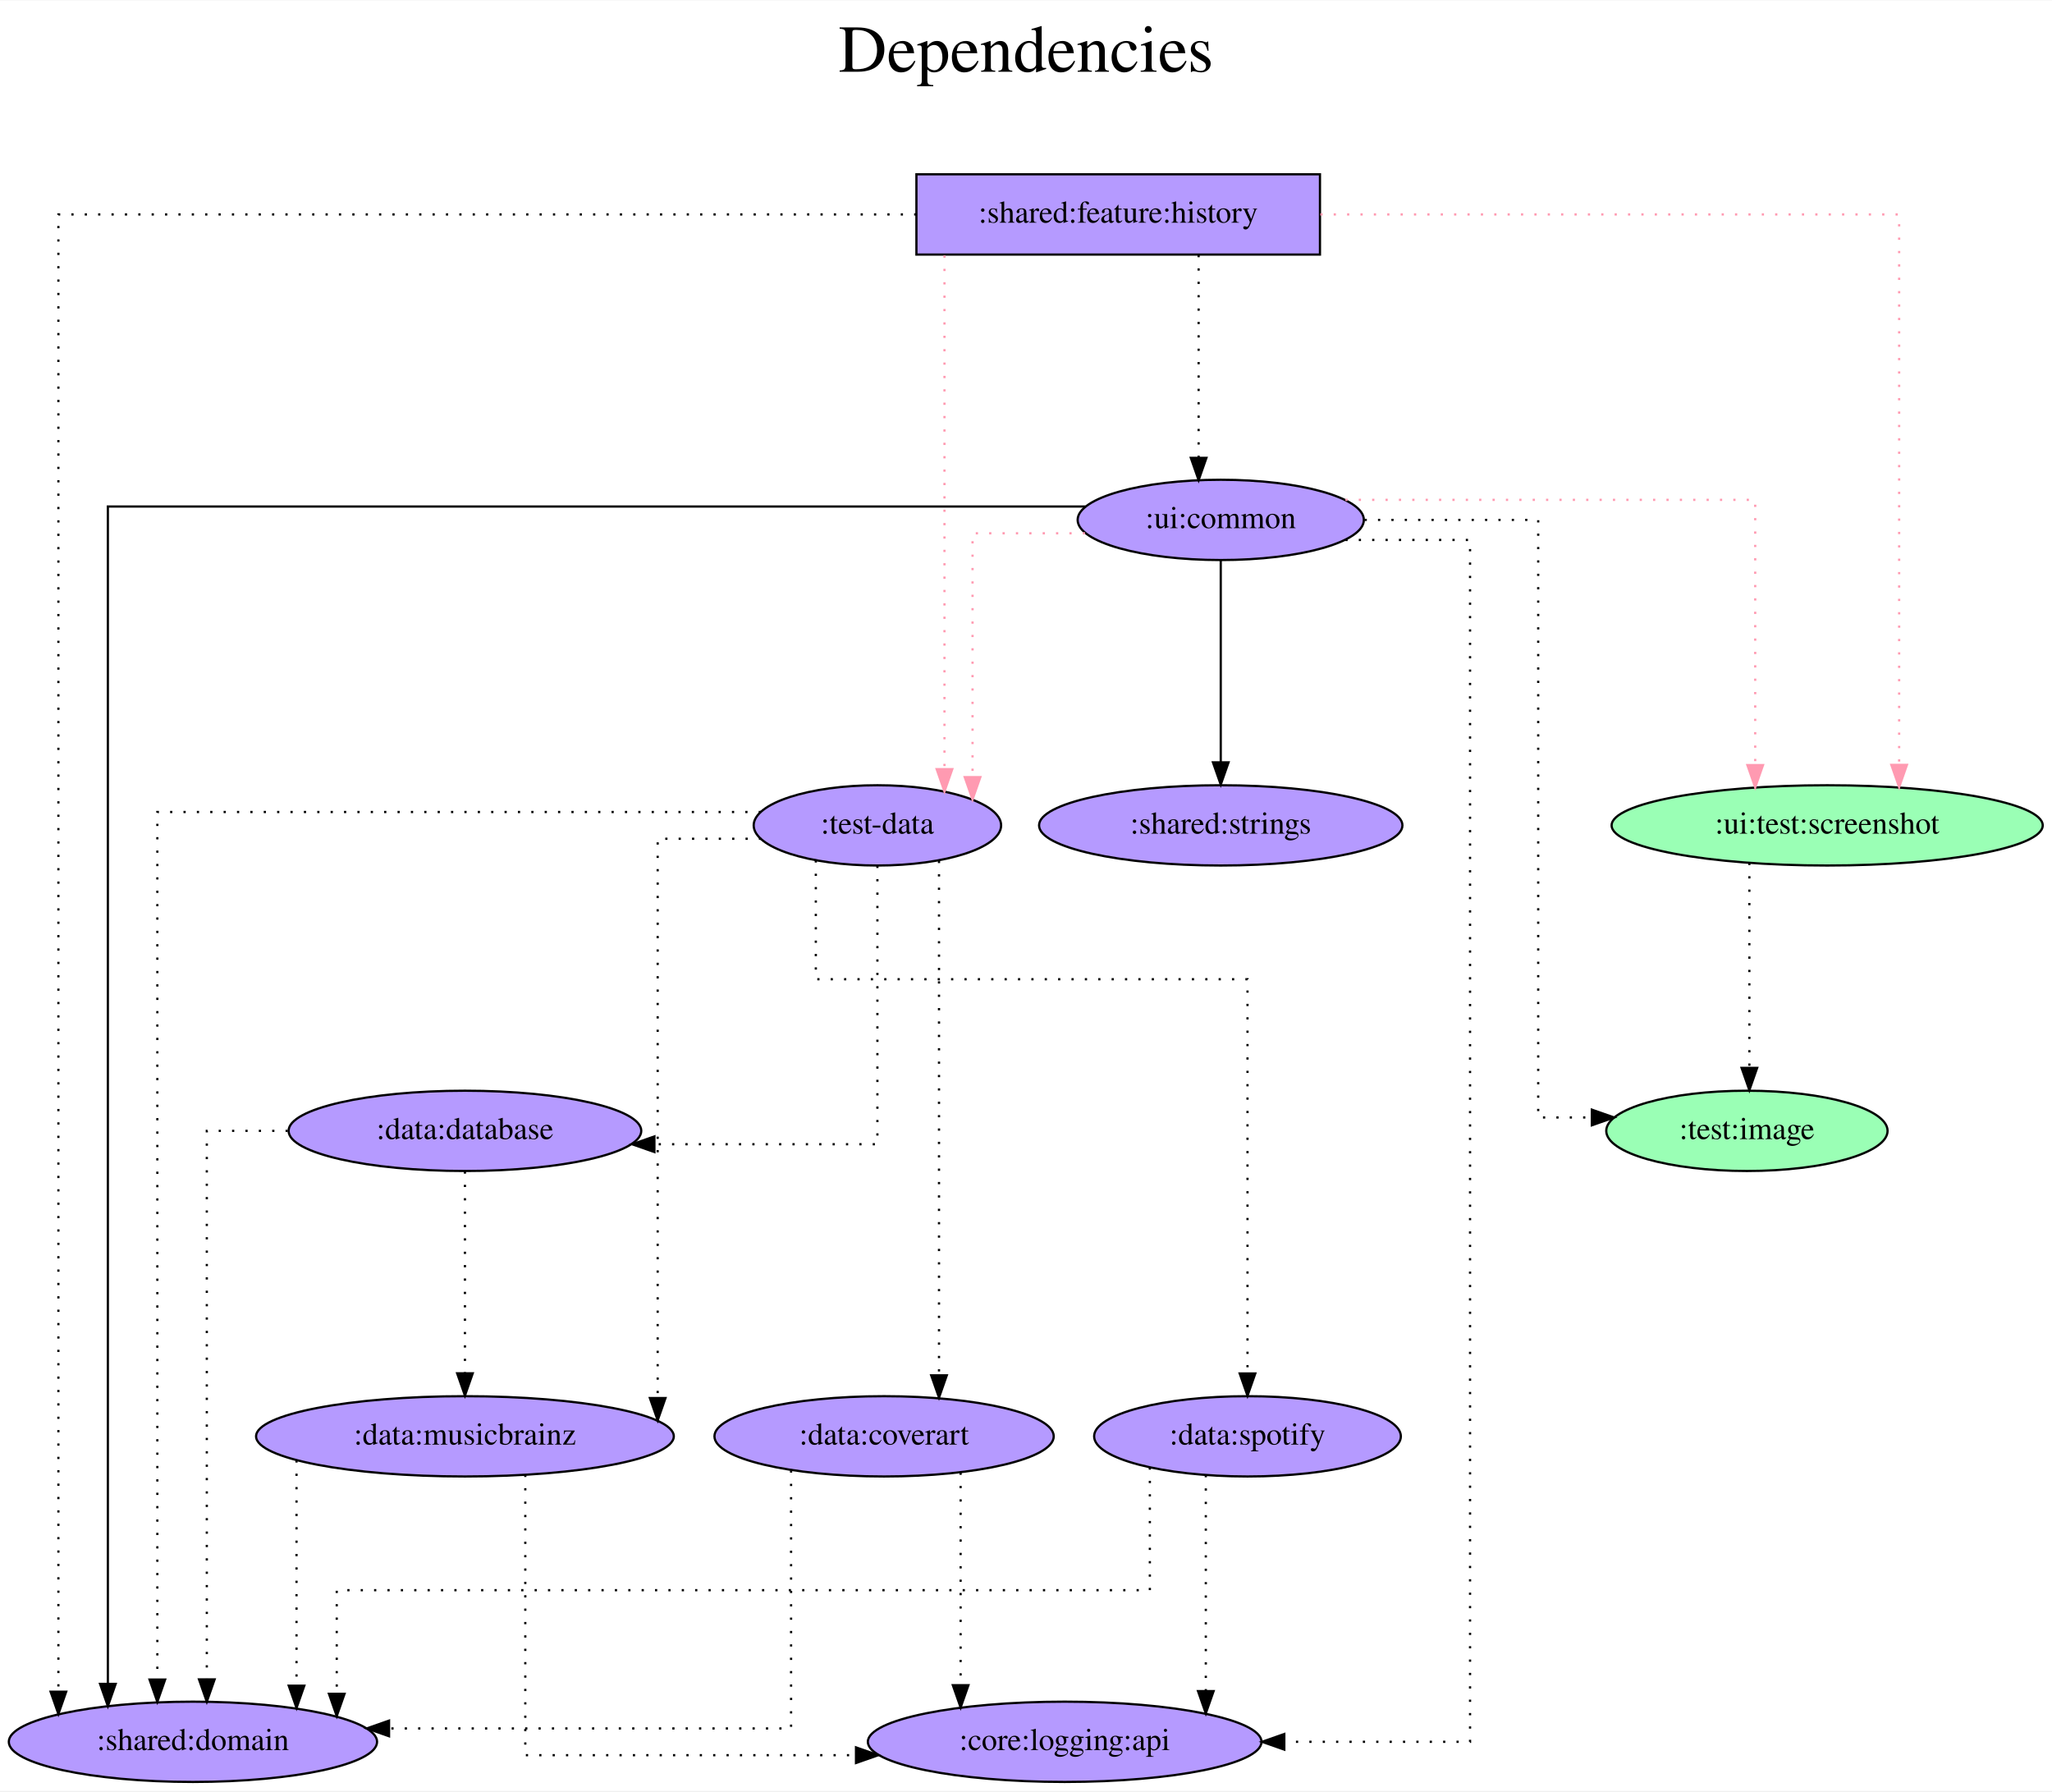
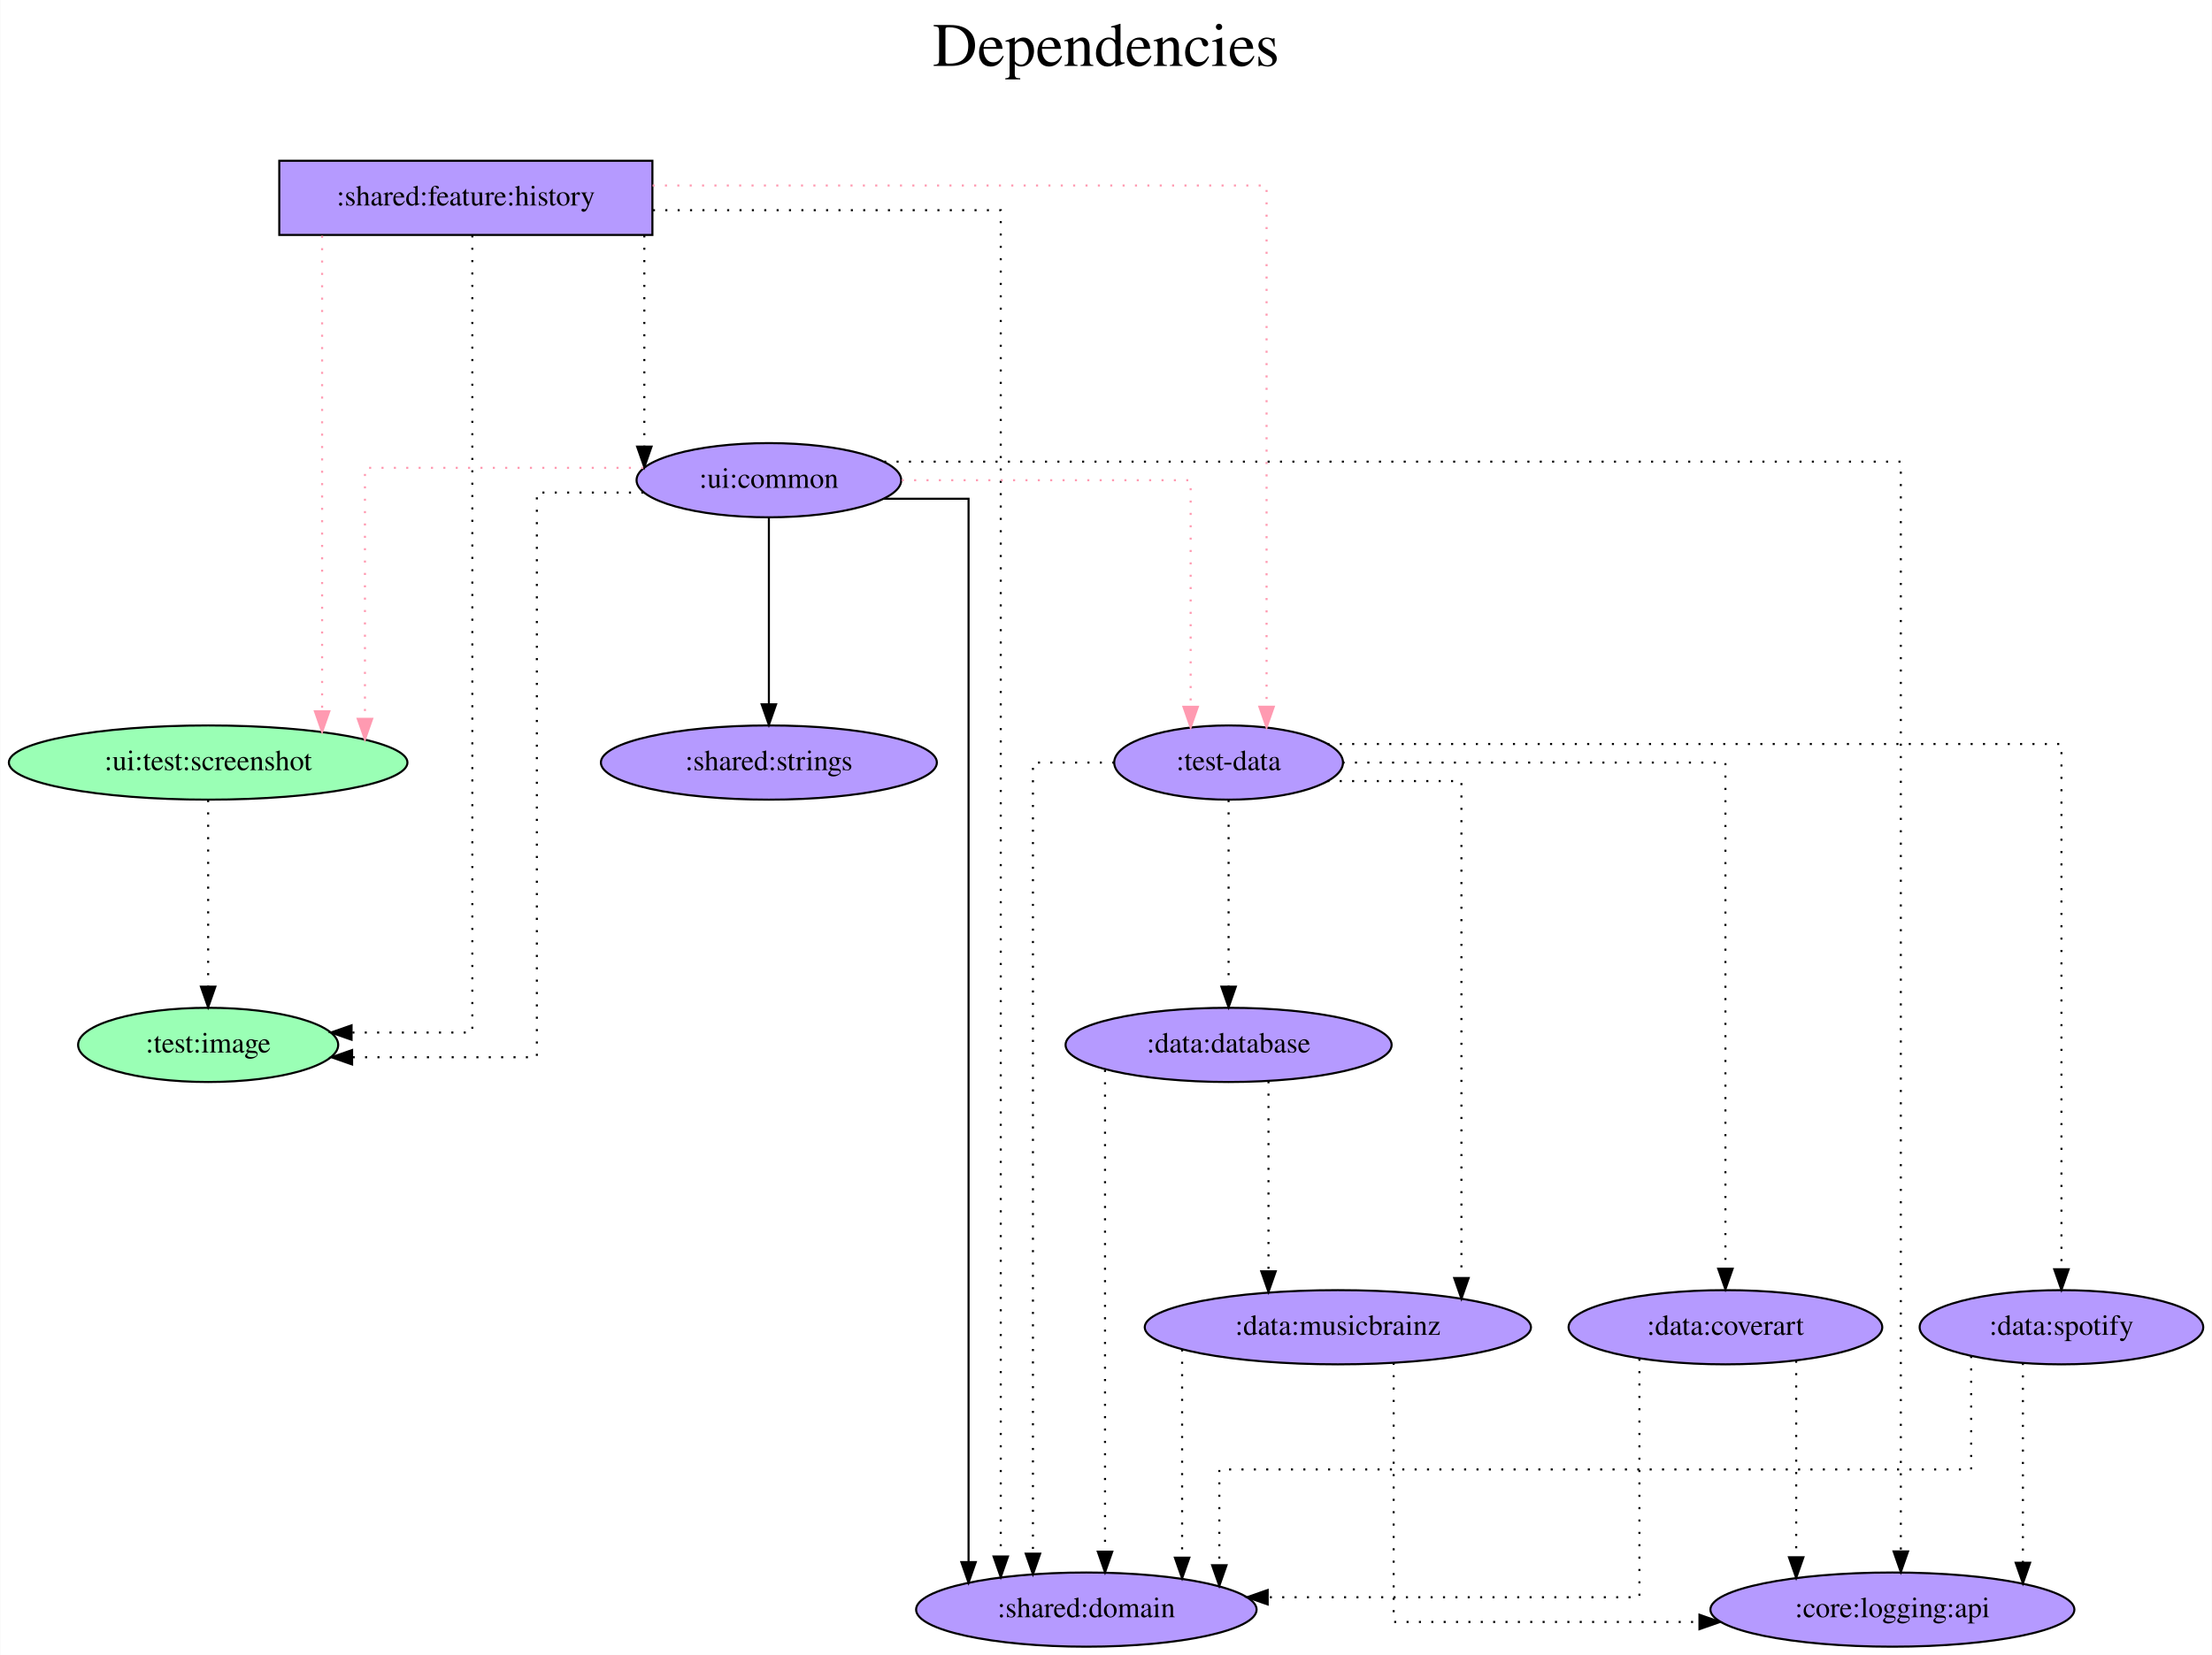
- <svg xmlns="http://www.w3.org/2000/svg" width="920pt" height="803pt" viewBox="0.00 0.00 920.38 803.00">
+ <svg xmlns="http://www.w3.org/2000/svg" width="1073pt" height="803pt" viewBox="0.00 0.00 1072.74 803.00">
  <g id="graph0" class="graph" transform="scale(1 1) rotate(0) translate(4 799)">
-     <polygon fill="white" stroke="transparent" points="-4,4 -4,-799 916.38,-799 916.38,4 -4,4" />
-     <text text-anchor="middle" x="456.19" y="-767" font-family="Times,serif" font-size="30.00">Dependencies</text>
-     <text text-anchor="middle" x="456.19" y="-734" font-family="Times,serif" font-size="30.00"> </text>
+     <polygon fill="white" stroke="transparent" points="-4,4 -4,-799 1068.74,-799 1068.74,4 -4,4" />
+     <text text-anchor="middle" x="532.37" y="-767" font-family="Times,serif" font-size="30.00">Dependencies</text>
+     <text text-anchor="middle" x="532.37" y="-734" font-family="Times,serif" font-size="30.00"> </text>
    <g id="node1" class="node">
-       <polygon fill="#b59aff" stroke="black" points="588.04,-721 407.04,-721 407.04,-685 588.04,-685 588.04,-721" />
-       <text text-anchor="middle" x="497.54" y="-699.3" font-family="Times,serif" font-size="14.00">:shared:feature:history</text>
+       <polygon fill="#b59aff" stroke="black" points="312.34,-721 131.34,-721 131.34,-685 312.34,-685 312.34,-721" />
+       <text text-anchor="middle" x="221.84" y="-699.3" font-family="Times,serif" font-size="14.00">:shared:feature:history</text>
    </g>
    <g id="node2" class="node">
-       <ellipse fill="#b59aff" stroke="black" cx="389.54" cy="-429" rx="55.49" ry="18" />
-       <text text-anchor="middle" x="389.54" y="-425.3" font-family="Times,serif" font-size="14.00">:test-data</text>
+       <ellipse fill="#9affb5" stroke="black" cx="96.84" cy="-292" rx="63.09" ry="18" />
+       <text text-anchor="middle" x="96.84" y="-288.3" font-family="Times,serif" font-size="14.00">:test:image</text>
    </g>
    <g id="edge1" class="edge">
-       <path fill="none" stroke="#ff9ab1" stroke-dasharray="1,5" d="M419.62,-684.6C419.62,-684.6 419.62,-454.21 419.62,-454.21" />
-       <polygon fill="#ff9ab1" stroke="#ff9ab1" points="423.12,-454.21 419.62,-444.21 416.12,-454.21 423.12,-454.21" />
+       <path fill="none" stroke="black" stroke-dasharray="1,5" d="M224.99,-684.81C224.99,-606.01 224.99,-298 224.99,-298 224.99,-298 166.41,-298 166.41,-298" />
+       <polygon fill="black" stroke="black" points="166.41,-294.5 156.41,-298 166.41,-301.5 166.41,-294.5" />
    </g>
    <g id="node3" class="node">
-       <ellipse fill="#9affb5" stroke="black" cx="815.54" cy="-429" rx="96.68" ry="18" />
-       <text text-anchor="middle" x="815.54" y="-425.3" font-family="Times,serif" font-size="14.00">:ui:test:screenshot</text>
+       <ellipse fill="#b59aff" stroke="black" cx="591.84" cy="-429" rx="55.49" ry="18" />
+       <text text-anchor="middle" x="591.84" y="-425.3" font-family="Times,serif" font-size="14.00">:test-data</text>
    </g>
    <g id="edge2" class="edge">
-       <path fill="none" stroke="#ff9ab1" stroke-dasharray="1,5" d="M588.2,-703C691.99,-703 847.82,-703 847.82,-703 847.82,-703 847.82,-456.14 847.82,-456.14" />
-       <polygon fill="#ff9ab1" stroke="#ff9ab1" points="851.32,-456.14 847.82,-446.14 844.32,-456.14 851.32,-456.14" />
+       <path fill="none" stroke="#ff9ab1" stroke-dasharray="1,5" d="M312.42,-709C427.19,-709 610.26,-709 610.26,-709 610.26,-709 610.26,-456.09 610.26,-456.09" />
+       <polygon fill="#ff9ab1" stroke="#ff9ab1" points="613.76,-456.09 610.26,-446.09 606.76,-456.09 613.76,-456.09" />
    </g>
    <g id="node4" class="node">
-       <ellipse fill="#b59aff" stroke="black" cx="543.54" cy="-566" rx="64.19" ry="18" />
-       <text text-anchor="middle" x="543.54" y="-562.3" font-family="Times,serif" font-size="14.00">:ui:common</text>
+       <ellipse fill="#9affb5" stroke="black" cx="96.84" cy="-429" rx="96.68" ry="18" />
+       <text text-anchor="middle" x="96.84" y="-425.3" font-family="Times,serif" font-size="14.00">:ui:test:screenshot</text>
    </g>
    <g id="edge3" class="edge">
-       <path fill="none" stroke="black" stroke-dasharray="1,5" d="M533.62,-684.81C533.62,-684.81 533.62,-593.83 533.62,-593.83" />
-       <polygon fill="black" stroke="black" points="537.12,-593.83 533.62,-583.83 530.12,-593.83 537.12,-593.83" />
+       <path fill="none" stroke="#ff9ab1" stroke-dasharray="1,5" d="M152.12,-684.6C152.12,-684.6 152.12,-453.88 152.12,-453.88" />
+       <polygon fill="#ff9ab1" stroke="#ff9ab1" points="155.62,-453.88 152.12,-443.88 148.62,-453.88 155.62,-453.88" />
    </g>
    <g id="node5" class="node">
-       <ellipse fill="#b59aff" stroke="black" cx="82.54" cy="-18" rx="82.59" ry="18" />
-       <text text-anchor="middle" x="82.54" y="-14.3" font-family="Times,serif" font-size="14.00">:shared:domain</text>
+       <ellipse fill="#b59aff" stroke="black" cx="368.84" cy="-566" rx="64.19" ry="18" />
+       <text text-anchor="middle" x="368.84" y="-562.3" font-family="Times,serif" font-size="14.00">:ui:common</text>
    </g>
    <g id="edge4" class="edge">
-       <path fill="none" stroke="black" stroke-dasharray="1,5" d="M407.01,-703C269.09,-703 22.19,-703 22.19,-703 22.19,-703 22.19,-40.47 22.19,-40.47" />
-       <polygon fill="black" stroke="black" points="25.69,-40.47 22.19,-30.47 18.69,-40.47 25.69,-40.47" />
+       <path fill="none" stroke="black" stroke-dasharray="1,5" d="M308.42,-684.81C308.42,-684.81 308.42,-582.31 308.42,-582.31" />
+       <polygon fill="black" stroke="black" points="311.92,-582.31 308.42,-572.31 304.92,-582.31 311.92,-582.31" />
+     </g>
+     <g id="node6" class="node">
+       <ellipse fill="#b59aff" stroke="black" cx="522.84" cy="-18" rx="82.59" ry="18" />
+       <text text-anchor="middle" x="522.84" y="-14.3" font-family="Times,serif" font-size="14.00">:shared:domain</text>
    </g>
    <g id="edge5" class="edge">
-       <path fill="none" stroke="black" stroke-dasharray="1,5" d="M337.29,-435C245.88,-435 66.57,-435 66.57,-435 66.57,-435 66.57,-45.92 66.57,-45.92" />
-       <polygon fill="black" stroke="black" points="70.07,-45.92 66.57,-35.92 63.07,-45.92 70.07,-45.92" />
-     </g>
-     <g id="node6" class="node">
-       <ellipse fill="#b59aff" stroke="black" cx="204.54" cy="-292" rx="79.09" ry="18" />
-       <text text-anchor="middle" x="204.54" y="-288.3" font-family="Times,serif" font-size="14.00">:data:database</text>
+       <path fill="none" stroke="black" stroke-dasharray="1,5" d="M312.59,-697C387.42,-697 481.32,-697 481.32,-697 481.32,-697 481.32,-43.78 481.32,-43.78" />
+       <polygon fill="black" stroke="black" points="484.82,-43.78 481.32,-33.78 477.82,-43.78 484.82,-43.78" />
    </g>
    <g id="edge6" class="edge">
-       <path fill="none" stroke="black" stroke-dasharray="1,5" d="M389.54,-410.89C389.54,-372.41 389.54,-286 389.54,-286 389.54,-286 289.52,-286 289.52,-286" />
-       <polygon fill="black" stroke="black" points="289.52,-282.5 279.52,-286 289.52,-289.5 289.52,-282.5" />
+       <path fill="none" stroke="black" stroke-dasharray="1,5" d="M536.36,-429C515.59,-429 496.93,-429 496.93,-429 496.93,-429 496.93,-45.14 496.93,-45.14" />
+       <polygon fill="black" stroke="black" points="500.43,-45.14 496.93,-35.14 493.43,-45.14 500.43,-45.14" />
    </g>
    <g id="node7" class="node">
-       <ellipse fill="#b59aff" stroke="black" cx="204.54" cy="-155" rx="93.68" ry="18" />
-       <text text-anchor="middle" x="204.54" y="-151.3" font-family="Times,serif" font-size="14.00">:data:musicbrainz</text>
+       <ellipse fill="#b59aff" stroke="black" cx="591.84" cy="-292" rx="79.09" ry="18" />
+       <text text-anchor="middle" x="591.84" y="-288.3" font-family="Times,serif" font-size="14.00">:data:database</text>
    </g>
    <g id="edge7" class="edge">
-       <path fill="none" stroke="black" stroke-dasharray="1,5" d="M337.38,-423C313.74,-423 290.99,-423 290.99,-423 290.99,-423 290.99,-172.17 290.99,-172.17" />
-       <polygon fill="black" stroke="black" points="294.49,-172.17 290.99,-162.17 287.49,-172.17 294.49,-172.17" />
+       <path fill="none" stroke="black" stroke-dasharray="1,5" d="M591.84,-410.81C591.84,-410.81 591.84,-320.27 591.84,-320.27" />
+       <polygon fill="black" stroke="black" points="595.34,-320.27 591.84,-310.27 588.34,-320.27 595.34,-320.27" />
    </g>
    <g id="node8" class="node">
-       <ellipse fill="#b59aff" stroke="black" cx="392.54" cy="-155" rx="76.09" ry="18" />
-       <text text-anchor="middle" x="392.54" y="-151.3" font-family="Times,serif" font-size="14.00">:data:coverart</text>
+       <ellipse fill="#b59aff" stroke="black" cx="644.84" cy="-155" rx="93.68" ry="18" />
+       <text text-anchor="middle" x="644.84" y="-151.3" font-family="Times,serif" font-size="14.00">:data:musicbrainz</text>
    </g>
    <g id="edge8" class="edge">
-       <path fill="none" stroke="black" stroke-dasharray="1,5" d="M417.17,-413.08C417.17,-413.08 417.17,-182.36 417.17,-182.36" />
-       <polygon fill="black" stroke="black" points="420.67,-182.36 417.17,-172.36 413.67,-182.36 420.67,-182.36" />
+       <path fill="none" stroke="black" stroke-dasharray="1,5" d="M639.74,-420C670.52,-420 704.78,-420 704.78,-420 704.78,-420 704.78,-178.87 704.78,-178.87" />
+       <polygon fill="black" stroke="black" points="708.28,-178.87 704.78,-168.87 701.28,-178.87 708.28,-178.87" />
    </g>
    <g id="node9" class="node">
-       <ellipse fill="#b59aff" stroke="black" cx="555.54" cy="-155" rx="68.79" ry="18" />
-       <text text-anchor="middle" x="555.54" y="-151.3" font-family="Times,serif" font-size="14.00">:data:spotify</text>
+       <ellipse fill="#b59aff" stroke="black" cx="832.84" cy="-155" rx="76.09" ry="18" />
+       <text text-anchor="middle" x="832.84" y="-151.3" font-family="Times,serif" font-size="14.00">:data:coverart</text>
    </g>
    <g id="edge9" class="edge">
-       <path fill="none" stroke="black" stroke-dasharray="1,5" d="M361.92,-413.34C361.92,-392.98 361.92,-360 361.92,-360 361.92,-360 555.54,-360 555.54,-360 555.54,-360 555.54,-183.19 555.54,-183.19" />
-       <polygon fill="black" stroke="black" points="559.04,-183.19 555.54,-173.19 552.04,-183.19 559.04,-183.19" />
+       <path fill="none" stroke="black" stroke-dasharray="1,5" d="M647.13,-429C718.28,-429 832.84,-429 832.84,-429 832.84,-429 832.84,-183.4 832.84,-183.4" />
+       <polygon fill="black" stroke="black" points="836.34,-183.4 832.84,-173.4 829.34,-183.4 836.34,-183.4" />
    </g>
    <g id="node10" class="node">
-       <ellipse fill="#9affb5" stroke="black" cx="779.54" cy="-292" rx="63.09" ry="18" />
-       <text text-anchor="middle" x="779.54" y="-288.3" font-family="Times,serif" font-size="14.00">:test:image</text>
+       <ellipse fill="#b59aff" stroke="black" cx="995.84" cy="-155" rx="68.79" ry="18" />
+       <text text-anchor="middle" x="995.84" y="-151.3" font-family="Times,serif" font-size="14.00">:data:spotify</text>
    </g>
    <g id="edge10" class="edge">
-       <path fill="none" stroke="black" stroke-dasharray="1,5" d="M780.64,-412.2C780.64,-412.2 780.64,-320.25 780.64,-320.25" />
-       <polygon fill="black" stroke="black" points="784.14,-320.25 780.64,-310.25 777.14,-320.25 784.14,-320.25" />
+       <path fill="none" stroke="black" stroke-dasharray="1,5" d="M639.77,-438C746.79,-438 995.84,-438 995.84,-438 995.84,-438 995.84,-183.13 995.84,-183.13" />
+       <polygon fill="black" stroke="black" points="999.34,-183.13 995.84,-173.13 992.34,-183.13 999.34,-183.13" />
+     </g>
+     <g id="edge11" class="edge">
+       <path fill="none" stroke="black" stroke-dasharray="1,5" d="M96.84,-410.81C96.84,-410.81 96.84,-320.27 96.84,-320.27" />
+       <polygon fill="black" stroke="black" points="100.34,-320.27 96.84,-310.27 93.34,-320.27 100.34,-320.27" />
    </g>
    <g id="edge12" class="edge">
-       <path fill="none" stroke="#ff9ab1" stroke-dasharray="1,5" d="M482.66,-560C456.67,-560 432.21,-560 432.21,-560 432.21,-560 432.21,-450.63 432.21,-450.63" />
-       <polygon fill="#ff9ab1" stroke="#ff9ab1" points="435.71,-450.63 432.21,-440.63 428.71,-450.63 435.71,-450.63" />
+       <path fill="none" stroke="black" stroke-dasharray="1,5" d="M307.96,-560C281.44,-560 256.29,-560 256.29,-560 256.29,-560 256.29,-286 256.29,-286 256.29,-286 166.67,-286 166.67,-286" />
+       <polygon fill="black" stroke="black" points="166.67,-282.5 156.67,-286 166.67,-289.5 166.67,-282.5" />
    </g>
    <g id="edge13" class="edge">
-       <path fill="none" stroke="#ff9ab1" stroke-dasharray="1,5" d="M599.44,-575C670.28,-575 783.26,-575 783.26,-575 783.26,-575 783.26,-456.03 783.26,-456.03" />
-       <polygon fill="#ff9ab1" stroke="#ff9ab1" points="786.76,-456.03 783.26,-446.03 779.76,-456.03 786.76,-456.03" />
+       <path fill="none" stroke="#ff9ab1" stroke-dasharray="1,5" d="M433.29,-566C493.26,-566 573.43,-566 573.43,-566 573.43,-566 573.43,-456.07 573.43,-456.07" />
+       <polygon fill="#ff9ab1" stroke="#ff9ab1" points="576.93,-456.07 573.43,-446.07 569.93,-456.07 576.93,-456.07" />
    </g>
    <g id="edge14" class="edge">
-       <path fill="none" stroke="black" d="M482.83,-572C349.81,-572 44.38,-572 44.38,-572 44.38,-572 44.38,-43.98 44.38,-43.98" />
-       <polygon fill="black" stroke="black" points="47.88,-43.98 44.38,-33.98 40.88,-43.98 47.88,-43.98" />
+       <path fill="none" stroke="#ff9ab1" stroke-dasharray="1,5" d="M307.92,-572C250.4,-572 172.9,-572 172.9,-572 172.9,-572 172.9,-450.22 172.9,-450.22" />
+       <polygon fill="#ff9ab1" stroke="#ff9ab1" points="176.4,-450.22 172.9,-440.22 169.4,-450.22 176.4,-450.22" />
    </g>
-     <g id="edge11" class="edge">
-       <path fill="none" stroke="black" stroke-dasharray="1,5" d="M608.07,-566C645.74,-566 685.93,-566 685.93,-566 685.93,-566 685.93,-298 685.93,-298 685.93,-298 709.99,-298 709.99,-298" />
-       <polygon fill="black" stroke="black" points="709.99,-301.5 719.99,-298 709.99,-294.5 709.99,-301.5" />
+     <g id="edge15" class="edge">
+       <path fill="none" stroke="black" d="M424.62,-557C446.15,-557 465.7,-557 465.7,-557 465.7,-557 465.7,-41.06 465.7,-41.06" />
+       <polygon fill="black" stroke="black" points="469.2,-41.06 465.7,-31.06 462.2,-41.06 469.2,-41.06" />
    </g>
    <g id="node11" class="node">
-       <ellipse fill="#b59aff" stroke="black" cx="543.54" cy="-429" rx="81.49" ry="18" />
-       <text text-anchor="middle" x="543.54" y="-425.3" font-family="Times,serif" font-size="14.00">:shared:strings</text>
+       <ellipse fill="#b59aff" stroke="black" cx="368.84" cy="-429" rx="81.49" ry="18" />
+       <text text-anchor="middle" x="368.84" y="-425.3" font-family="Times,serif" font-size="14.00">:shared:strings</text>
    </g>
-     <g id="edge15" class="edge">
-       <path fill="none" stroke="black" d="M543.54,-547.81C543.54,-547.81 543.54,-457.27 543.54,-457.27" />
-       <polygon fill="black" stroke="black" points="547.04,-457.27 543.54,-447.27 540.04,-457.27 547.04,-457.27" />
+     <g id="edge16" class="edge">
+       <path fill="none" stroke="black" d="M368.84,-547.81C368.84,-547.81 368.84,-457.27 368.84,-457.27" />
+       <polygon fill="black" stroke="black" points="372.34,-457.27 368.84,-447.27 365.34,-457.27 372.34,-457.27" />
    </g>
    <g id="node12" class="node">
-       <ellipse fill="#b59aff" stroke="black" cx="473.54" cy="-18" rx="88.28" ry="18" />
-       <text text-anchor="middle" x="473.54" y="-14.3" font-family="Times,serif" font-size="14.00">:core:logging:api</text>
-     </g>
-     <g id="edge16" class="edge">
-       <path fill="none" stroke="black" stroke-dasharray="1,5" d="M599.45,-557C627.4,-557 655.36,-557 655.36,-557 655.36,-557 655.36,-18 655.36,-18 655.36,-18 572.05,-18 572.05,-18" />
-       <polygon fill="black" stroke="black" points="572.05,-14.5 562.05,-18 572.05,-21.5 572.05,-14.5" />
+       <ellipse fill="#b59aff" stroke="black" cx="913.84" cy="-18" rx="88.28" ry="18" />
+       <text text-anchor="middle" x="913.84" y="-14.3" font-family="Times,serif" font-size="14.00">:core:logging:api</text>
    </g>
    <g id="edge17" class="edge">
-       <path fill="none" stroke="black" stroke-dasharray="1,5" d="M125.08,-292C104.87,-292 88.76,-292 88.76,-292 88.76,-292 88.76,-45.98 88.76,-45.98" />
-       <polygon fill="black" stroke="black" points="92.26,-45.98 88.76,-35.98 85.26,-45.98 92.26,-45.98" />
+       <path fill="none" stroke="black" stroke-dasharray="1,5" d="M424.77,-575C564.53,-575 917.92,-575 917.92,-575 917.92,-575 917.92,-46.22 917.92,-46.22" />
+       <polygon fill="black" stroke="black" points="921.42,-46.22 917.92,-36.22 914.42,-46.22 921.42,-46.22" />
    </g>
    <g id="edge18" class="edge">
-       <path fill="none" stroke="black" stroke-dasharray="1,5" d="M204.54,-273.81C204.54,-273.81 204.54,-183.27 204.54,-183.27" />
-       <polygon fill="black" stroke="black" points="208.04,-183.27 204.54,-173.27 201.04,-183.27 208.04,-183.27" />
+       <path fill="none" stroke="black" stroke-dasharray="1,5" d="M531.9,-279.87C531.9,-279.87 531.9,-46.11 531.9,-46.11" />
+       <polygon fill="black" stroke="black" points="535.4,-46.11 531.9,-36.11 528.4,-46.11 535.4,-46.11" />
    </g>
    <g id="edge19" class="edge">
-       <path fill="none" stroke="black" stroke-dasharray="1,5" d="M129,-144.25C129,-144.25 129,-43.18 129,-43.18" />
-       <polygon fill="black" stroke="black" points="132.5,-43.18 129,-33.18 125.5,-43.18 132.5,-43.18" />
+       <path fill="none" stroke="black" stroke-dasharray="1,5" d="M611.19,-274.37C611.19,-274.37 611.19,-182.13 611.19,-182.13" />
+       <polygon fill="black" stroke="black" points="614.69,-182.13 611.19,-172.13 607.69,-182.13 614.69,-182.13" />
    </g>
    <g id="edge20" class="edge">
-       <path fill="none" stroke="black" stroke-dasharray="1,5" d="M231.61,-137.75C231.61,-99.72 231.61,-12 231.61,-12 231.61,-12 379.94,-12 379.94,-12" />
-       <polygon fill="black" stroke="black" points="379.94,-15.5 389.94,-12 379.94,-8.5 379.94,-15.5" />
+       <path fill="none" stroke="black" stroke-dasharray="1,5" d="M569.29,-144.25C569.29,-144.25 569.29,-43.18 569.29,-43.18" />
+       <polygon fill="black" stroke="black" points="572.79,-43.18 569.29,-33.18 565.79,-43.18 572.79,-43.18" />
    </g>
    <g id="edge21" class="edge">
-       <path fill="none" stroke="black" stroke-dasharray="1,5" d="M350.82,-139.72C350.82,-105.16 350.82,-24 350.82,-24 350.82,-24 170.5,-24 170.5,-24" />
-       <polygon fill="black" stroke="black" points="170.5,-20.5 160.5,-24 170.5,-27.5 170.5,-20.5" />
+       <path fill="none" stroke="black" stroke-dasharray="1,5" d="M671.91,-137.75C671.91,-99.72 671.91,-12 671.91,-12 671.91,-12 820.24,-12 820.24,-12" />
+       <polygon fill="black" stroke="black" points="820.24,-15.5 830.24,-12 820.24,-8.5 820.24,-15.5" />
    </g>
    <g id="edge22" class="edge">
-       <path fill="none" stroke="black" stroke-dasharray="1,5" d="M426.87,-138.75C426.87,-138.75 426.87,-43.39 426.87,-43.39" />
-       <polygon fill="black" stroke="black" points="430.37,-43.39 426.87,-33.39 423.37,-43.39 430.37,-43.39" />
+       <path fill="none" stroke="black" stroke-dasharray="1,5" d="M791.12,-139.72C791.12,-105.16 791.12,-24 791.12,-24 791.12,-24 610.8,-24 610.8,-24" />
+       <polygon fill="black" stroke="black" points="610.8,-20.5 600.8,-24 610.8,-27.5 610.8,-20.5" />
    </g>
    <g id="edge23" class="edge">
-       <path fill="none" stroke="black" stroke-dasharray="1,5" d="M511.74,-141.04C511.74,-120.87 511.74,-86 511.74,-86 511.74,-86 147.04,-86 147.04,-86 147.04,-86 147.04,-39.54 147.04,-39.54" />
-       <polygon fill="black" stroke="black" points="150.54,-39.54 147.04,-29.54 143.54,-39.54 150.54,-39.54" />
+       <path fill="none" stroke="black" stroke-dasharray="1,5" d="M867.17,-138.75C867.17,-138.75 867.17,-43.39 867.17,-43.39" />
+       <polygon fill="black" stroke="black" points="870.67,-43.39 867.17,-33.39 863.67,-43.39 870.67,-43.39" />
    </g>
    <g id="edge24" class="edge">
-       <path fill="none" stroke="black" stroke-dasharray="1,5" d="M536.84,-137.65C536.84,-137.65 536.84,-40.74 536.84,-40.74" />
-       <polygon fill="black" stroke="black" points="540.34,-40.74 536.84,-30.74 533.34,-40.74 540.34,-40.74" />
+       <path fill="none" stroke="black" stroke-dasharray="1,5" d="M952.04,-141.04C952.04,-120.87 952.04,-86 952.04,-86 952.04,-86 587.34,-86 587.34,-86 587.34,-86 587.34,-39.54 587.34,-39.54" />
+       <polygon fill="black" stroke="black" points="590.84,-39.54 587.34,-29.54 583.84,-39.54 590.84,-39.54" />
+     </g>
+     <g id="edge25" class="edge">
+       <path fill="none" stroke="black" stroke-dasharray="1,5" d="M977.14,-137.65C977.14,-137.65 977.14,-40.74 977.14,-40.74" />
+       <polygon fill="black" stroke="black" points="980.64,-40.74 977.14,-30.74 973.64,-40.74 980.64,-40.74" />
    </g>
  </g>
</svg>
